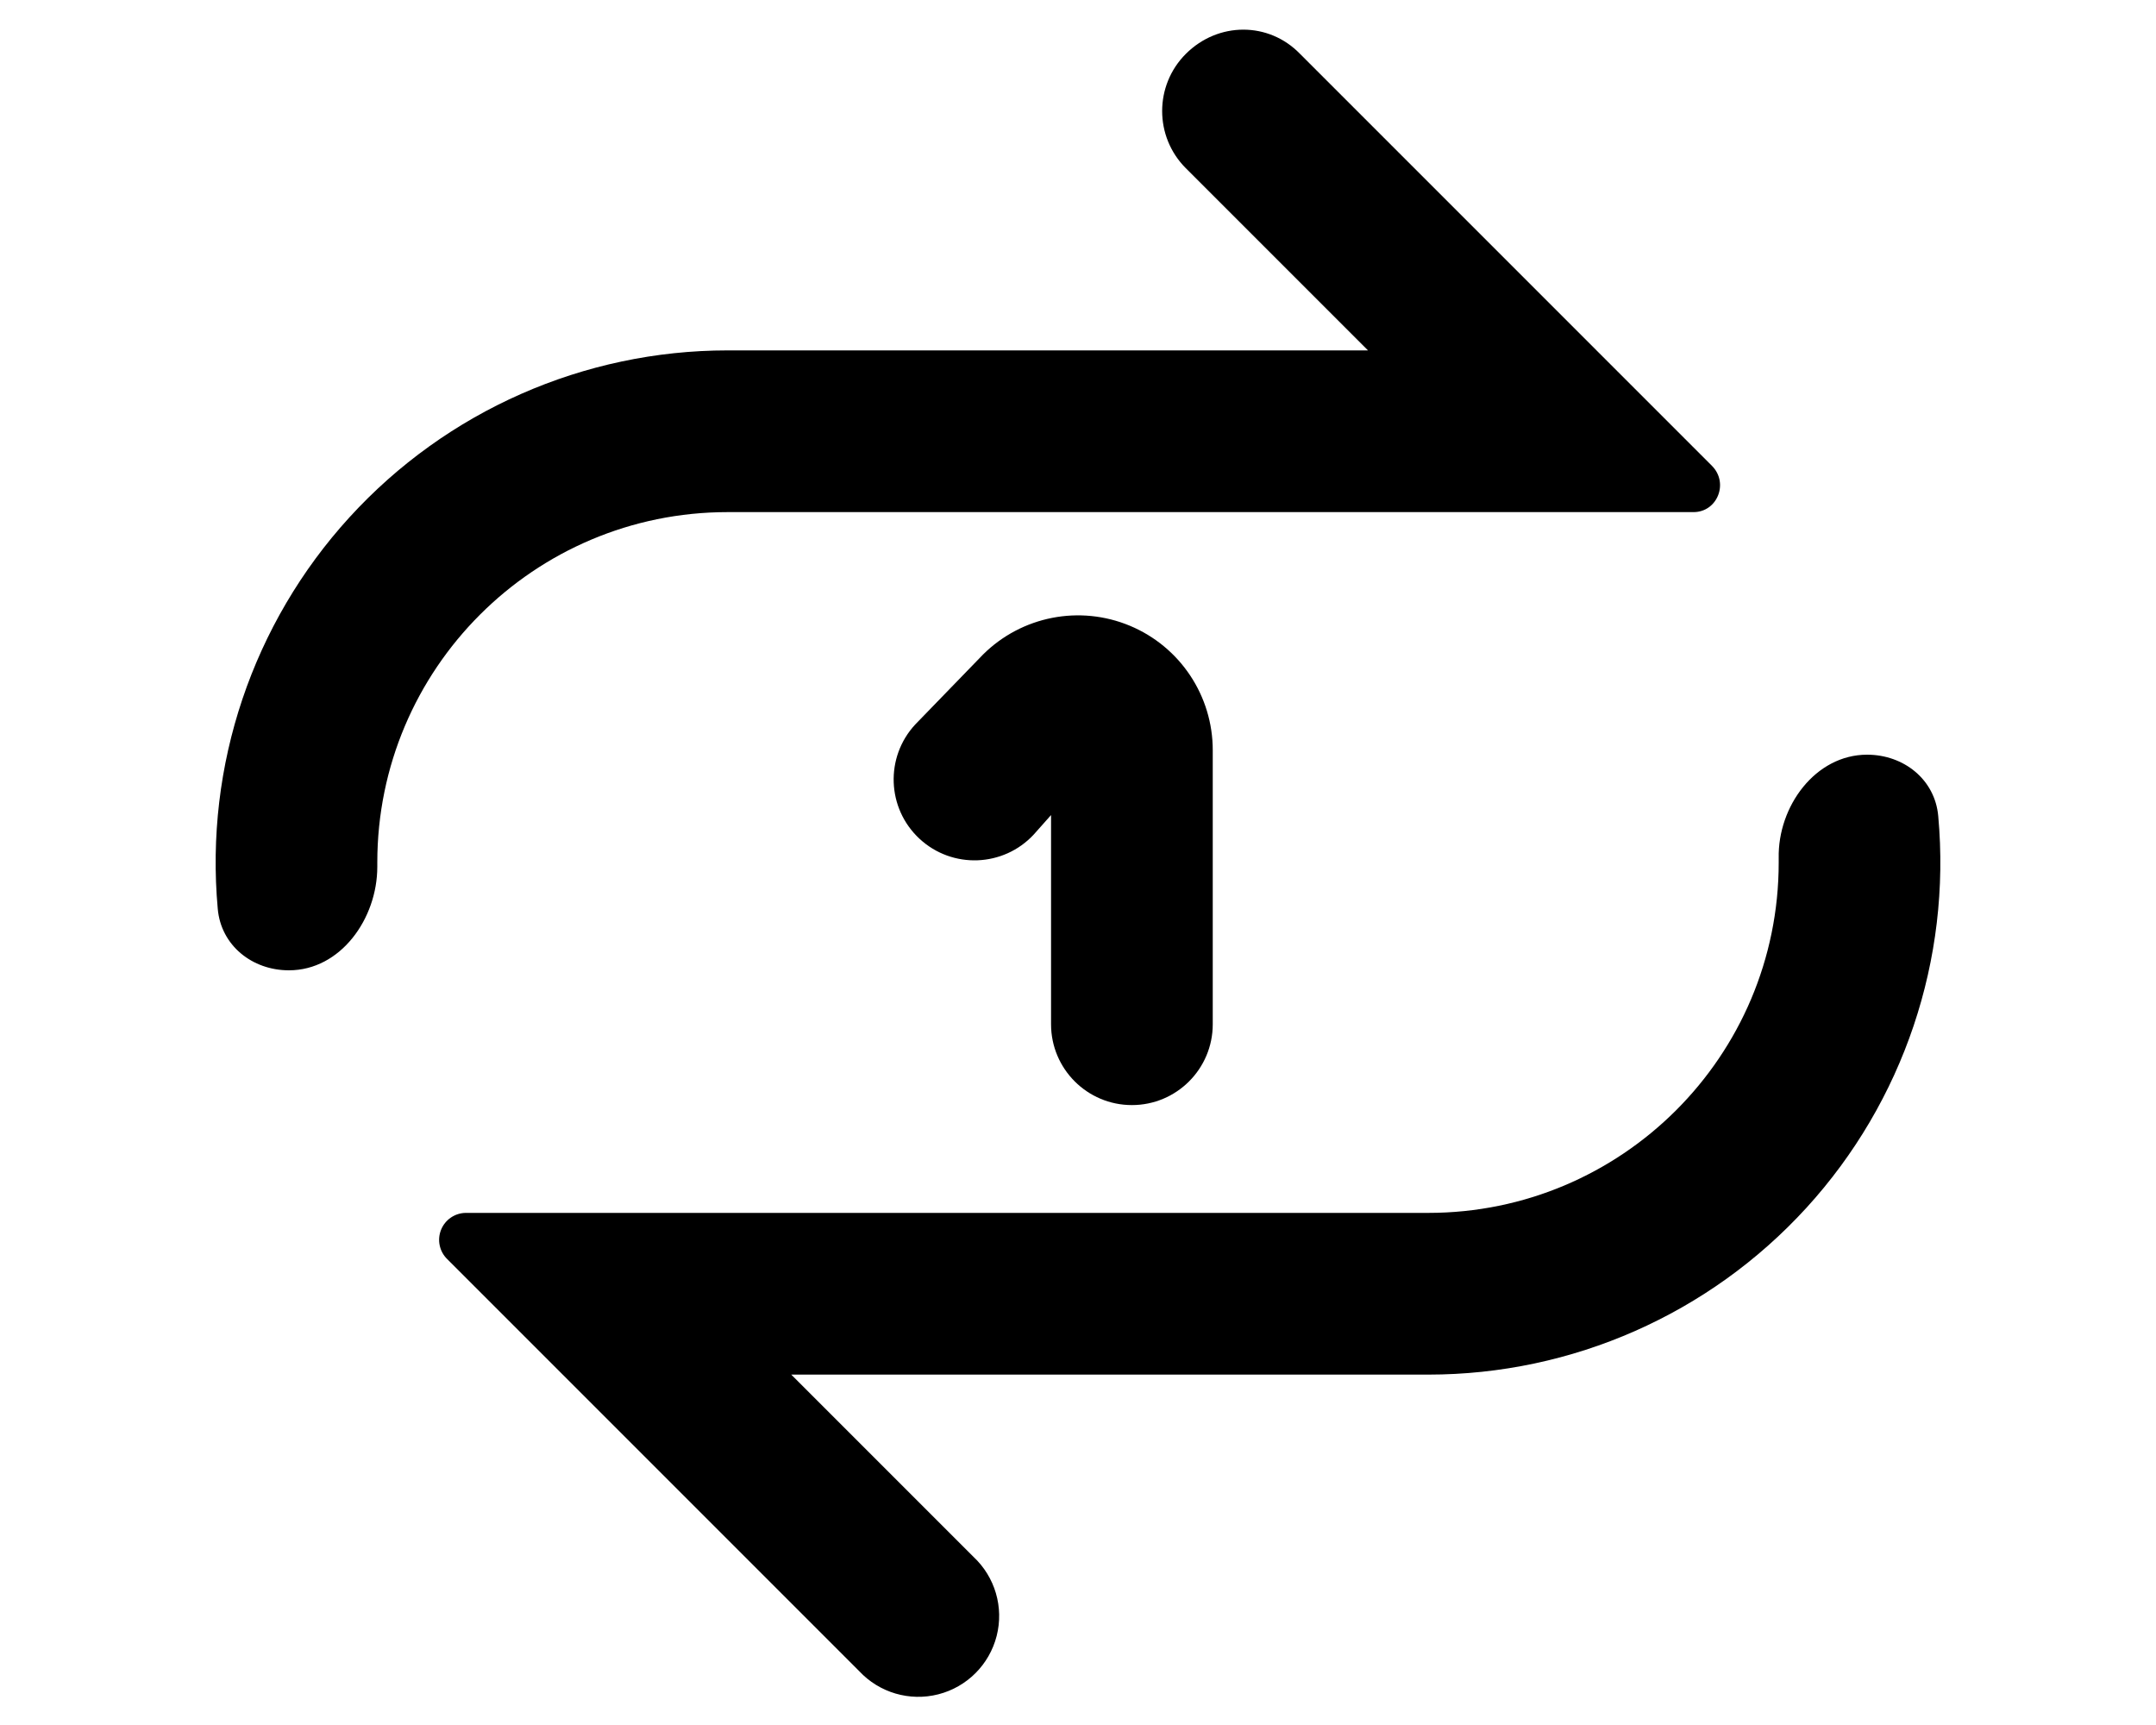
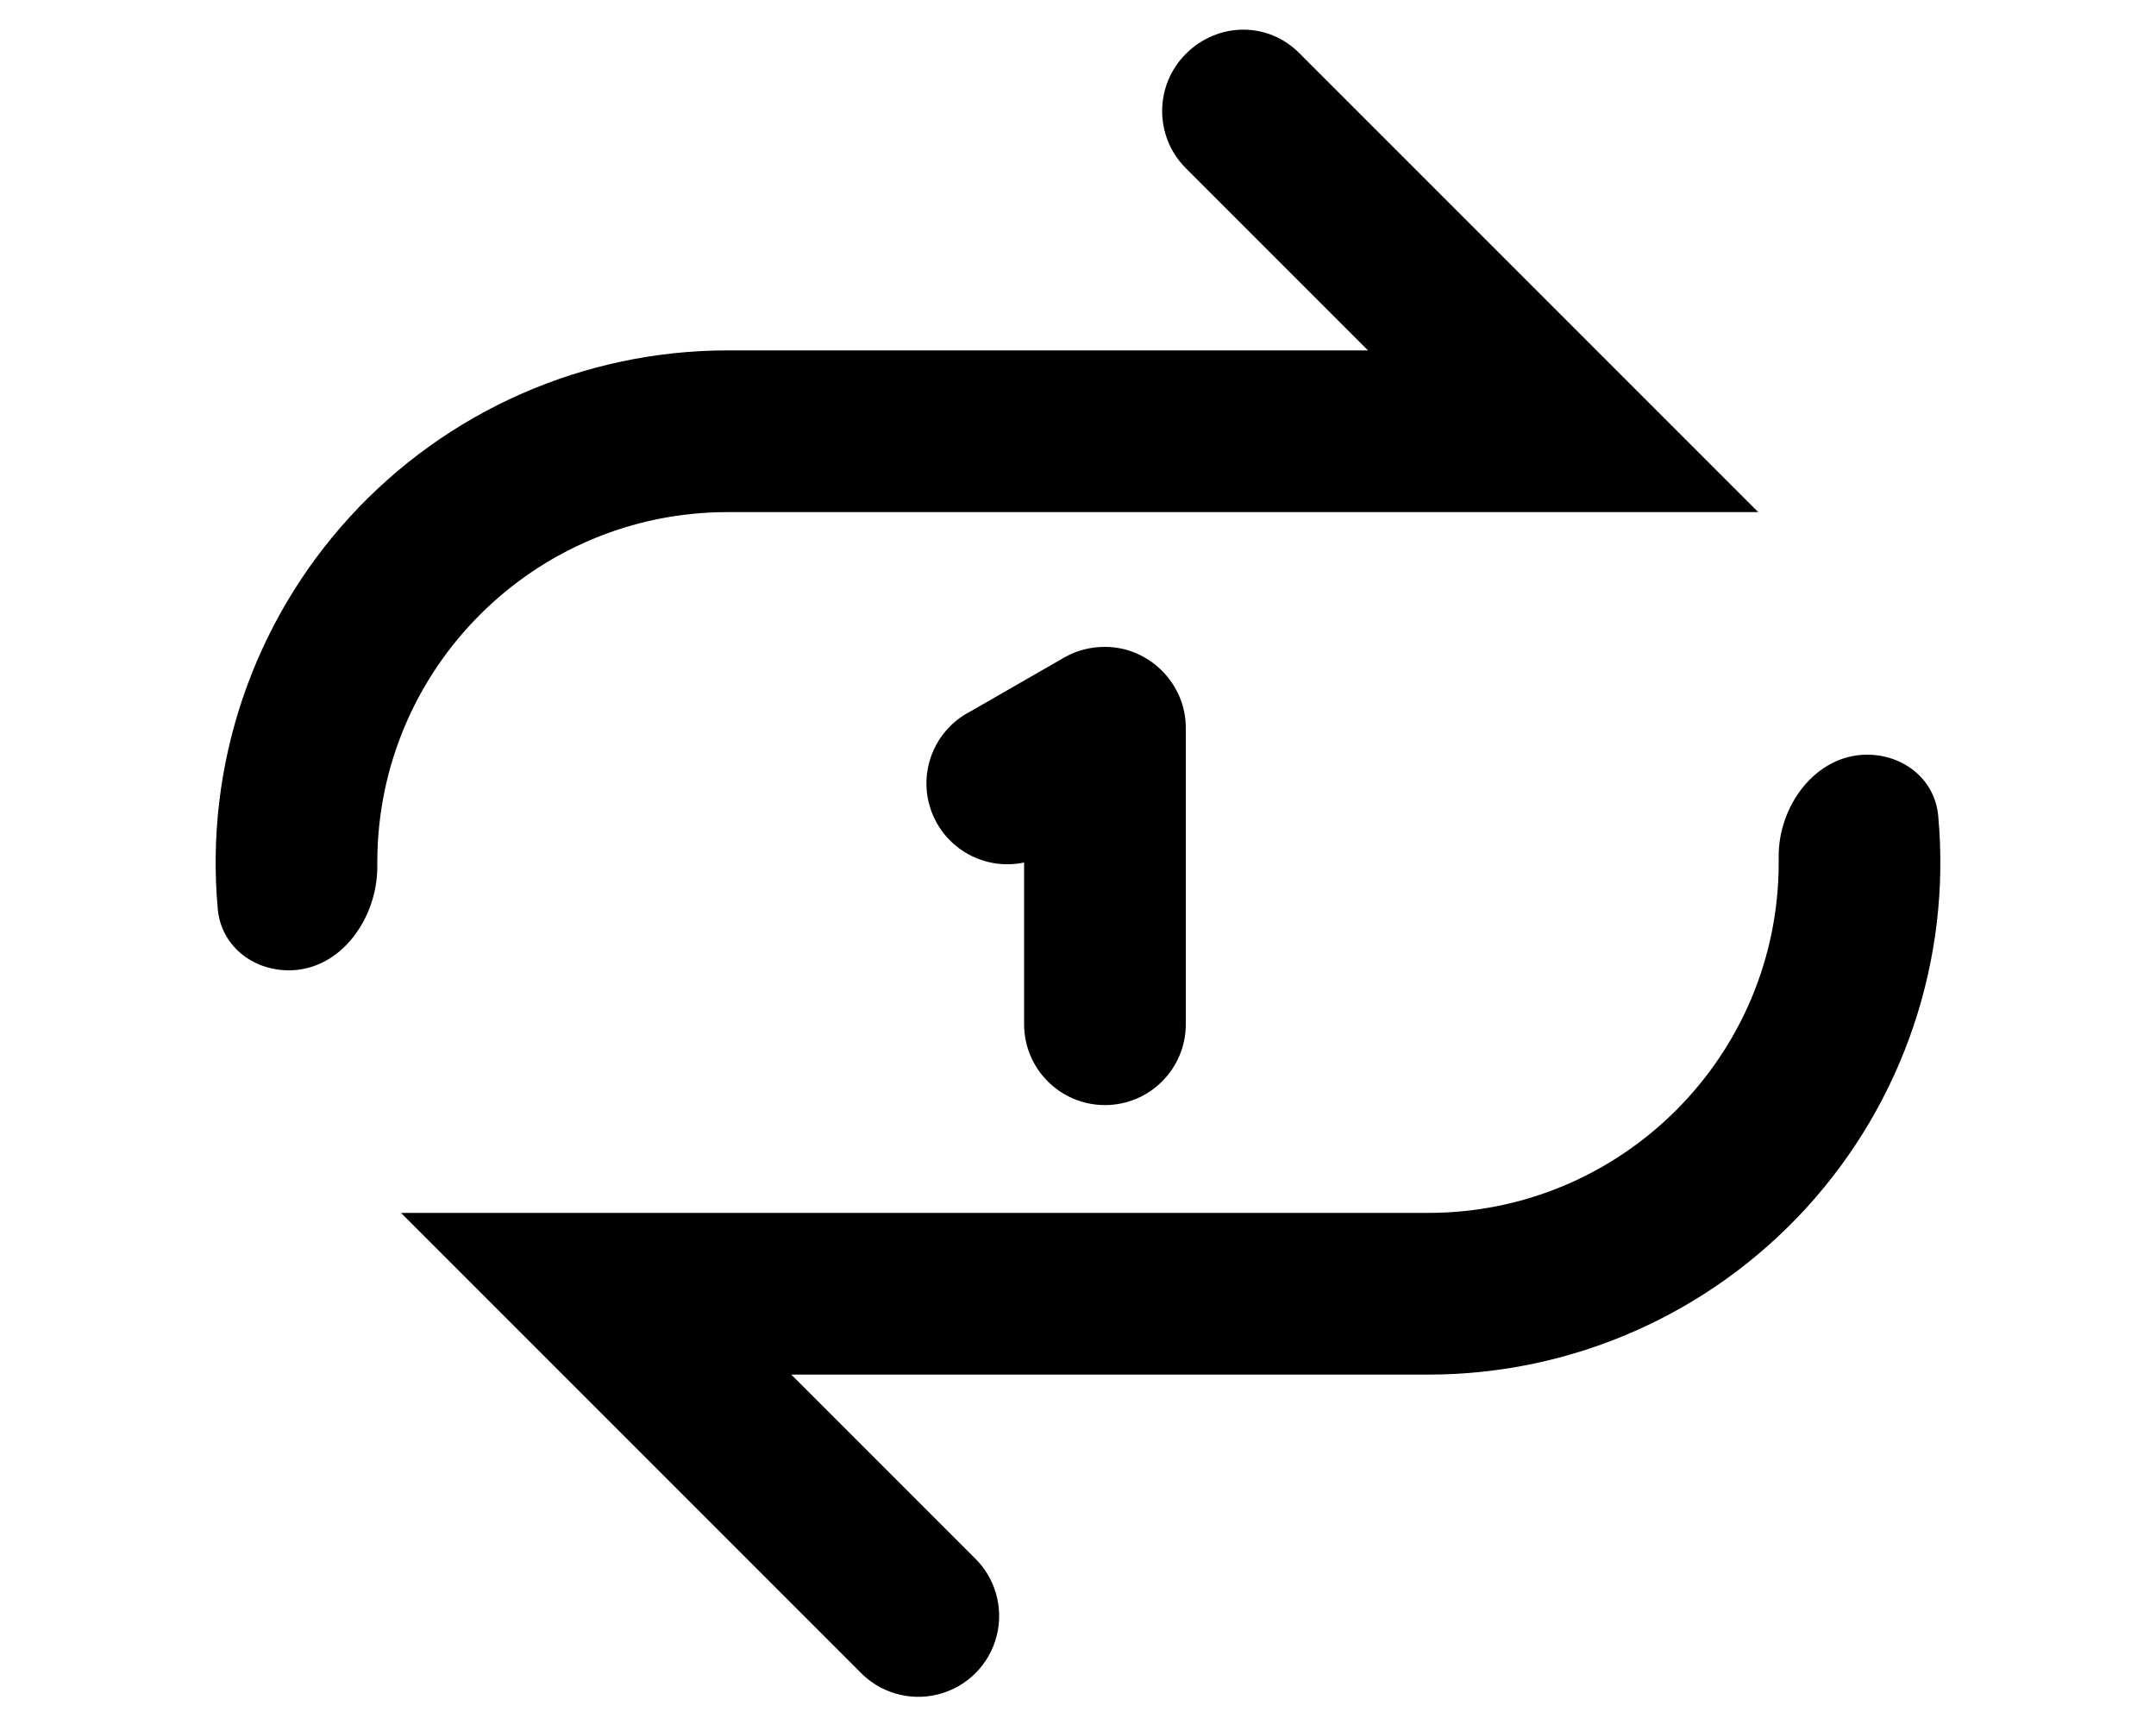
<svg xmlns="http://www.w3.org/2000/svg" viewBox="0 0 20 16" fill="currentColor">
-   <path d="M11 .5c.3-.3.77-.3 1.06 0l3.82 3.82c.16.16.05.43-.17.43H6.75A3.25 3.25 0 0 0 3.5 8v.04c0 .48-.34.96-.82.96-.34 0-.63-.23-.66-.57a4.75 4.75 0 0 1 4.73-5.18h5.94L11 1.56A.75.75 0 0 1 11 .5ZM4.32 11.25a.25.25 0 0 0-.17.43l3.82 3.82a.75.75 0 1 0 1.06-1.06l-1.69-1.69h5.91a4.75 4.75 0 0 0 4.73-5.18c-.03-.34-.32-.57-.66-.57-.48 0-.83.48-.82.96V8c0 1.8-1.46 3.25-3.25 3.25H4.32Z" />
-   <path d="M9.75 9.5V7.56l-.16.18a.74.74 0 1 1-1.1-1.02l.63-.65a1.25 1.25 0 0 1 2.13.89V9.5a.75.75 0 0 1-1.5 0Z" />
+   <path d="M11 .5c.3-.3.77-.3 1.06 0l4.25 4.25H6.75A3.25 3.25 0 0 0 3.5 8v.04c0 .48-.34.96-.82.96-.34 0-.63-.23-.66-.57a4.75 4.75 0 0 1 4.73-5.18h5.94L11 1.56A.75.75 0 0 1 11 .5ZM3.72 11.25l4.25 4.25a.75.75 0 1 0 1.06-1.06l-1.69-1.69h5.91a4.75 4.75 0 0 0 4.73-5.18c-.03-.34-.32-.57-.66-.57-.48 0-.83.48-.82.96V8c0 1.8-1.46 3.25-3.25 3.25H3.72Z" />
+   <path d="M10.25 6c.41 0 .75.34.75.75V9.5a.75.75 0 0 1-1.5 0V8A.75.75 0 0 1 9 6.6l.87-.5c.12-.07.25-.1.38-.1Z" />
</svg>
